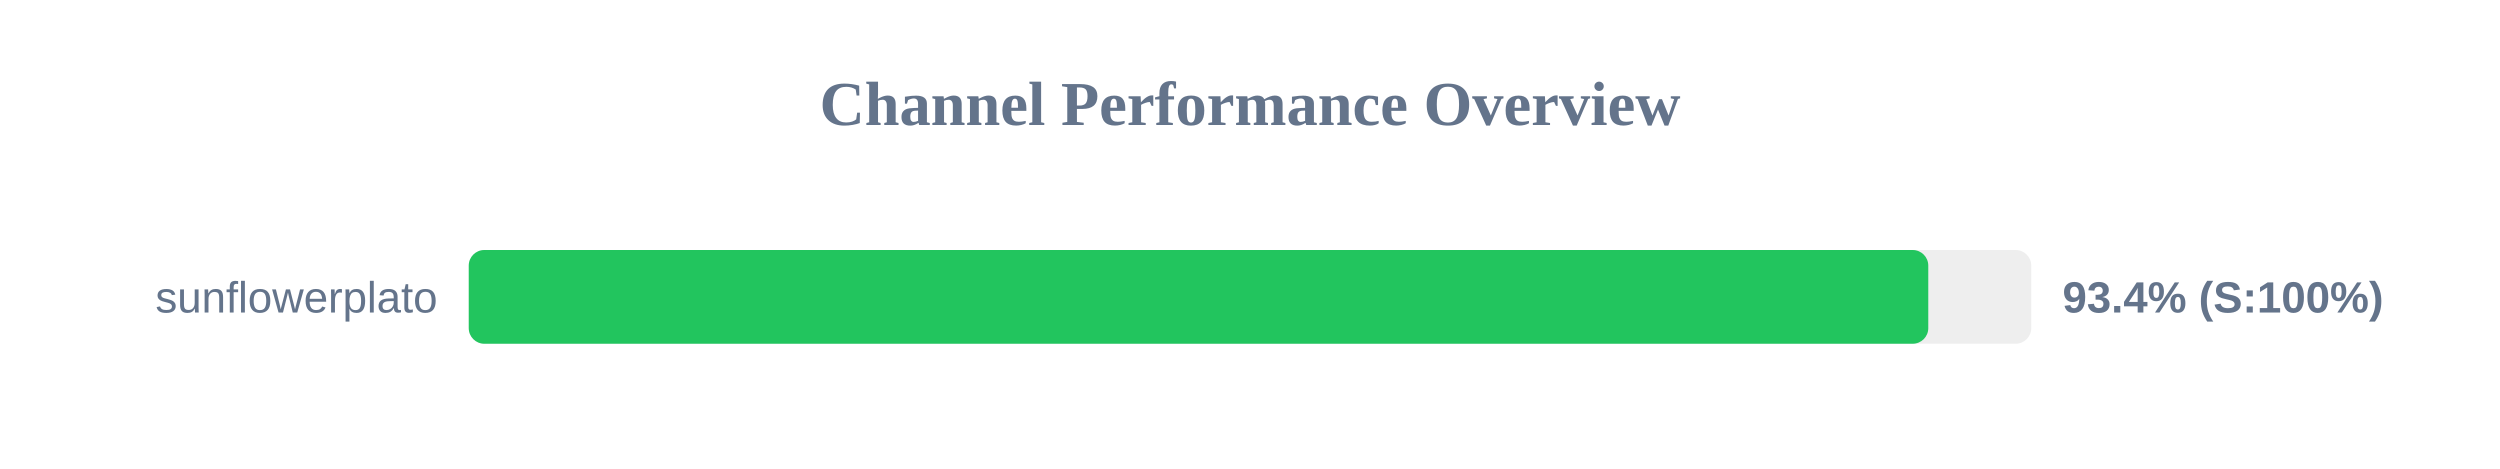
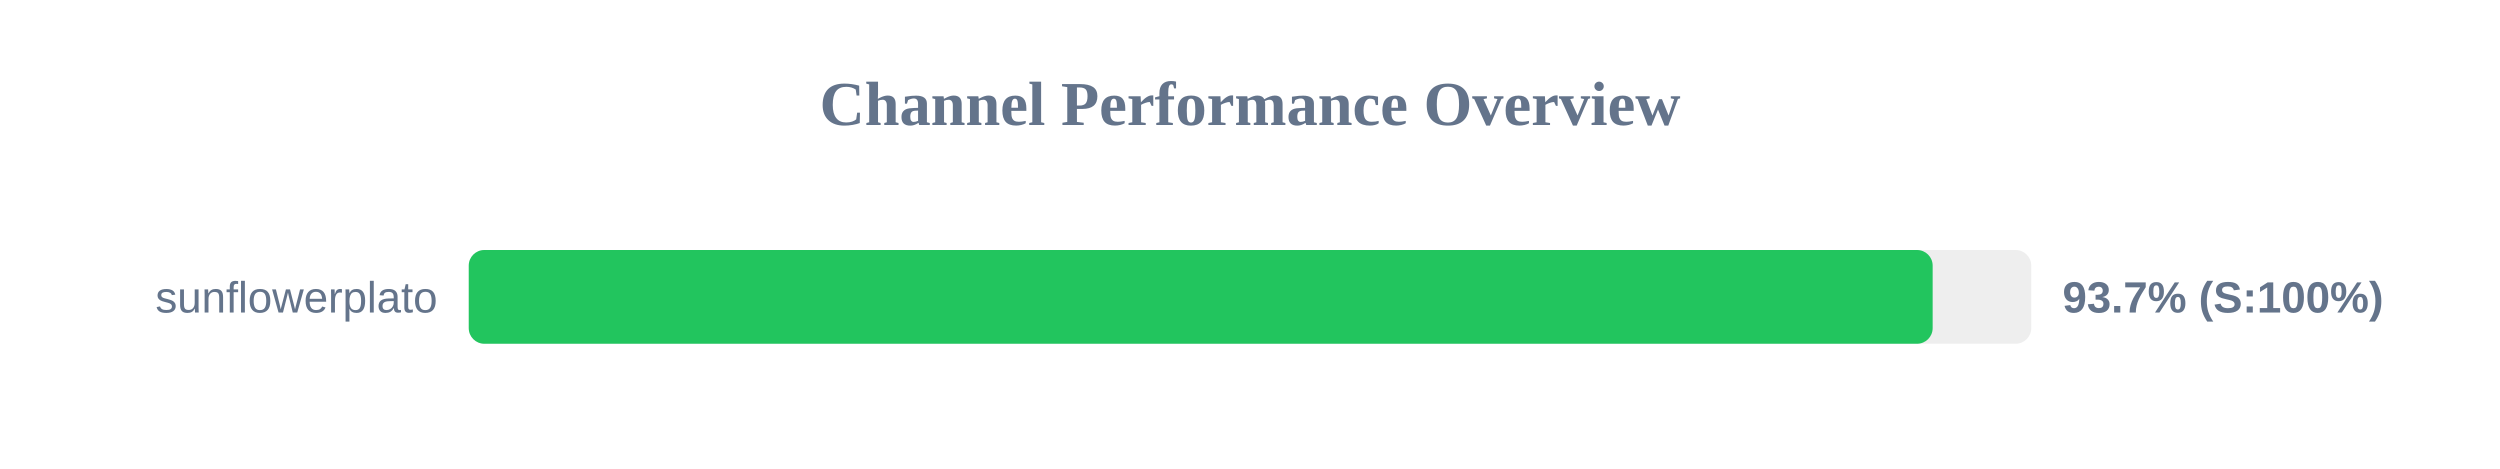
<svg xmlns="http://www.w3.org/2000/svg" width="800" height="150" version="1.1">
  <style>
        .row { font: 14px Arial; fill: #64748b; }
        .score { font: bold 14px Arial; fill: #64748b; }
    </style>
  <text x="400" y="40" text-anchor="middle" font-size="20px" font-weight="bold" fill="#64748b">Channel Performance Overview</text>
  <rect x="150" y="80" width="500" height="30" fill="#eee" rx="5" />
-   <rect x="150" y="80" width="467.05" height="30" fill="#22c55e" rx="5" />
+   <rect x="150" y="80" width="468.45" height="30" fill="#22c55e" rx="5" />
  <text x="140" y="100" text-anchor="end" class="row">sunflowerplato</text>
-   <text x="660" y="100" text-anchor="start" class="score">93.4% (S:100%)</text>
+   <text x="660" y="100" text-anchor="start" class="score">93.7% (S:100%)</text>
</svg>
